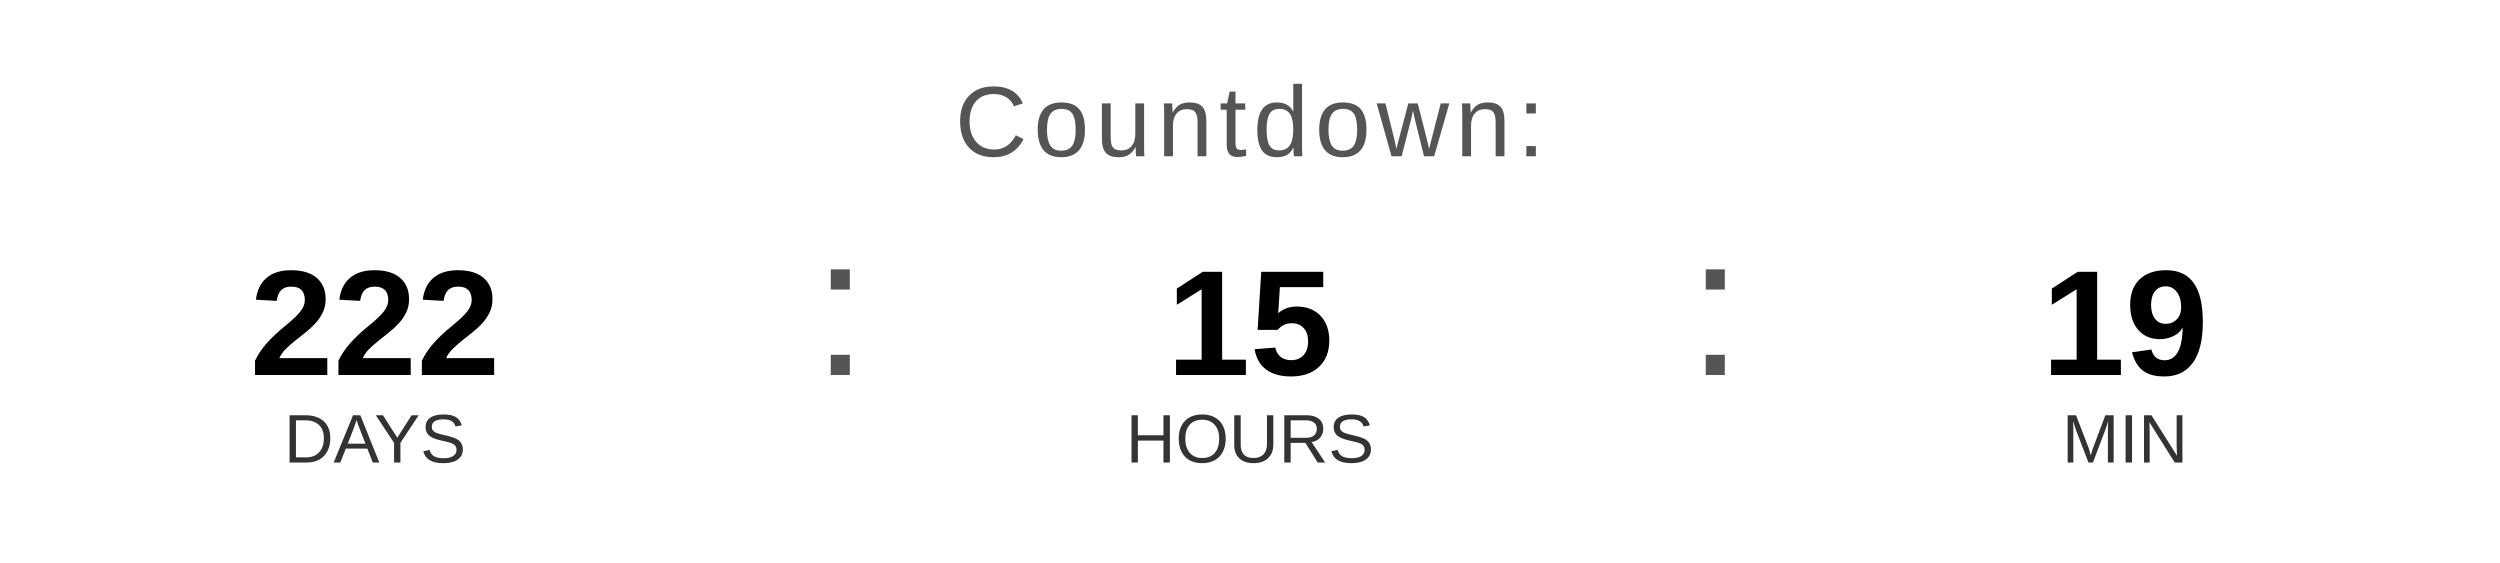
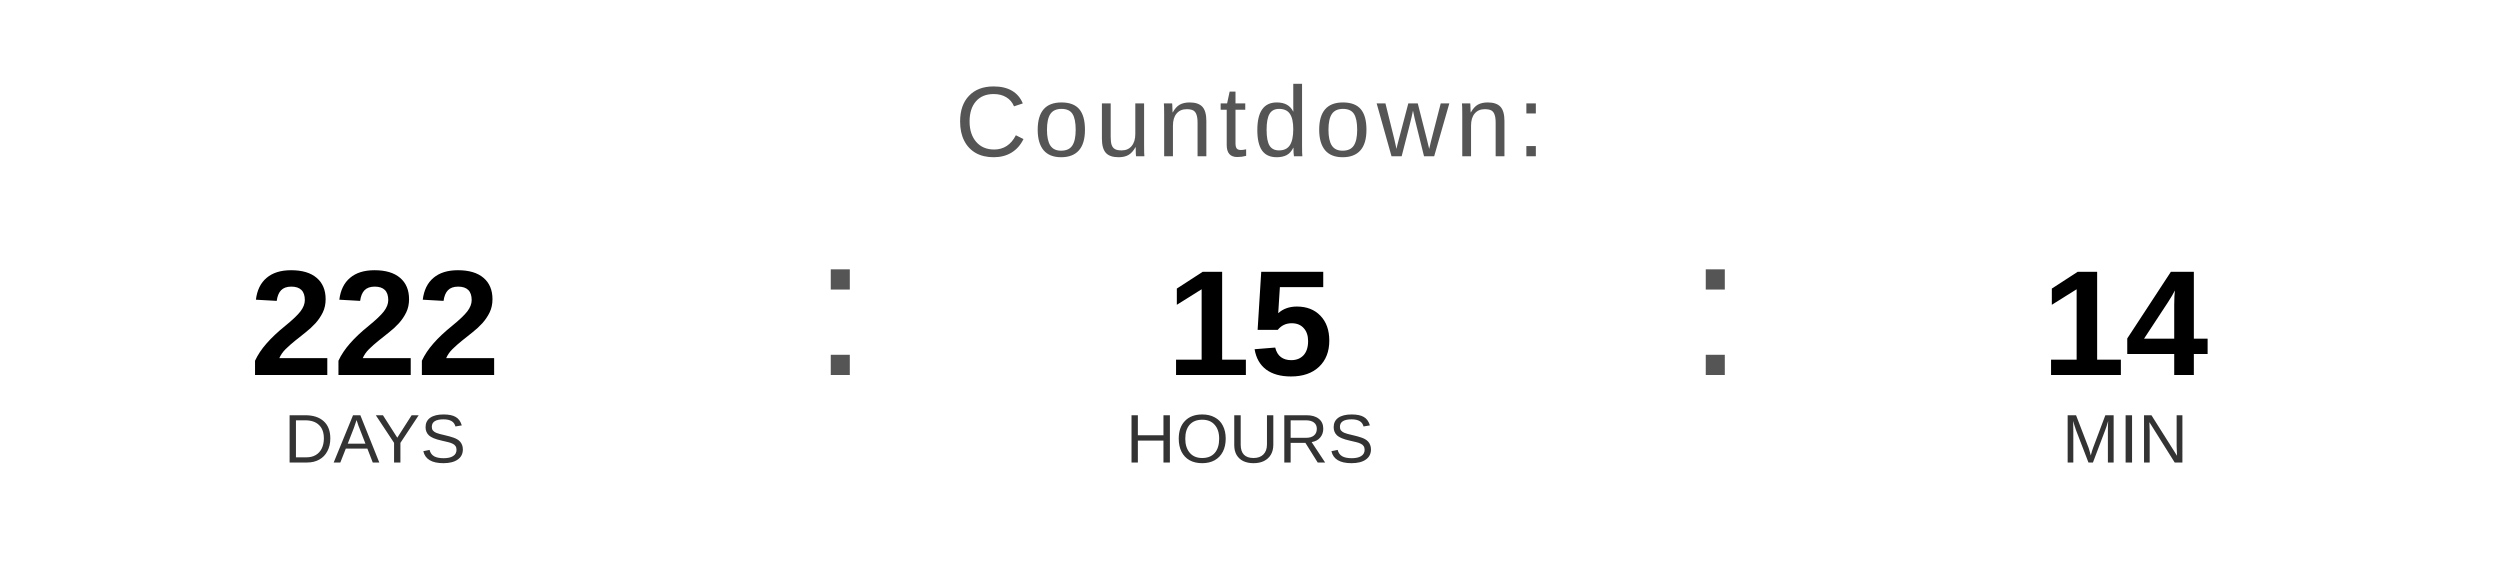
<svg xmlns="http://www.w3.org/2000/svg" width="400" height="90" viewBox="0 0 400 90">
  <text x="200" y="25" font-family="Arial, Helvetica, sans-serif" font-size="16" fill="#555555" text-anchor="middle" letter-spacing="1">
    Countdown:
  </text>
  <text x="60" y="60" font-family="Arial, Helvetica, sans-serif" font-size="24" font-weight="bold" fill="#000000" text-anchor="middle">222</text>
  <text x="60" y="74" font-family="Arial, Helvetica, sans-serif" font-size="11" fill="#333333" text-anchor="middle">DAYS</text>
  <text x="130" y="60" font-family="Arial, sans-serif" font-size="32" fill="#555555">:</text>
  <text x="200" y="60" font-family="Arial, Helvetica, sans-serif" font-size="24" font-weight="bold" fill="#000000" text-anchor="middle">15</text>
  <text x="200" y="74" font-family="Arial, Helvetica, sans-serif" font-size="11" fill="#333333" text-anchor="middle">HOURS</text>
  <text x="270" y="60" font-family="Arial, sans-serif" font-size="32" fill="#555555">:</text>
-   <text x="340" y="60" font-family="Arial, Helvetica, sans-serif" font-size="24" font-weight="bold" fill="#000000" text-anchor="middle">19</text>
+   <text x="340" y="60" font-family="Arial, Helvetica, sans-serif" font-size="24" font-weight="bold" fill="#000000" text-anchor="middle">14</text>
  <text x="340" y="74" font-family="Arial, Helvetica, sans-serif" font-size="11" fill="#333333" text-anchor="middle">MIN</text>
</svg>
